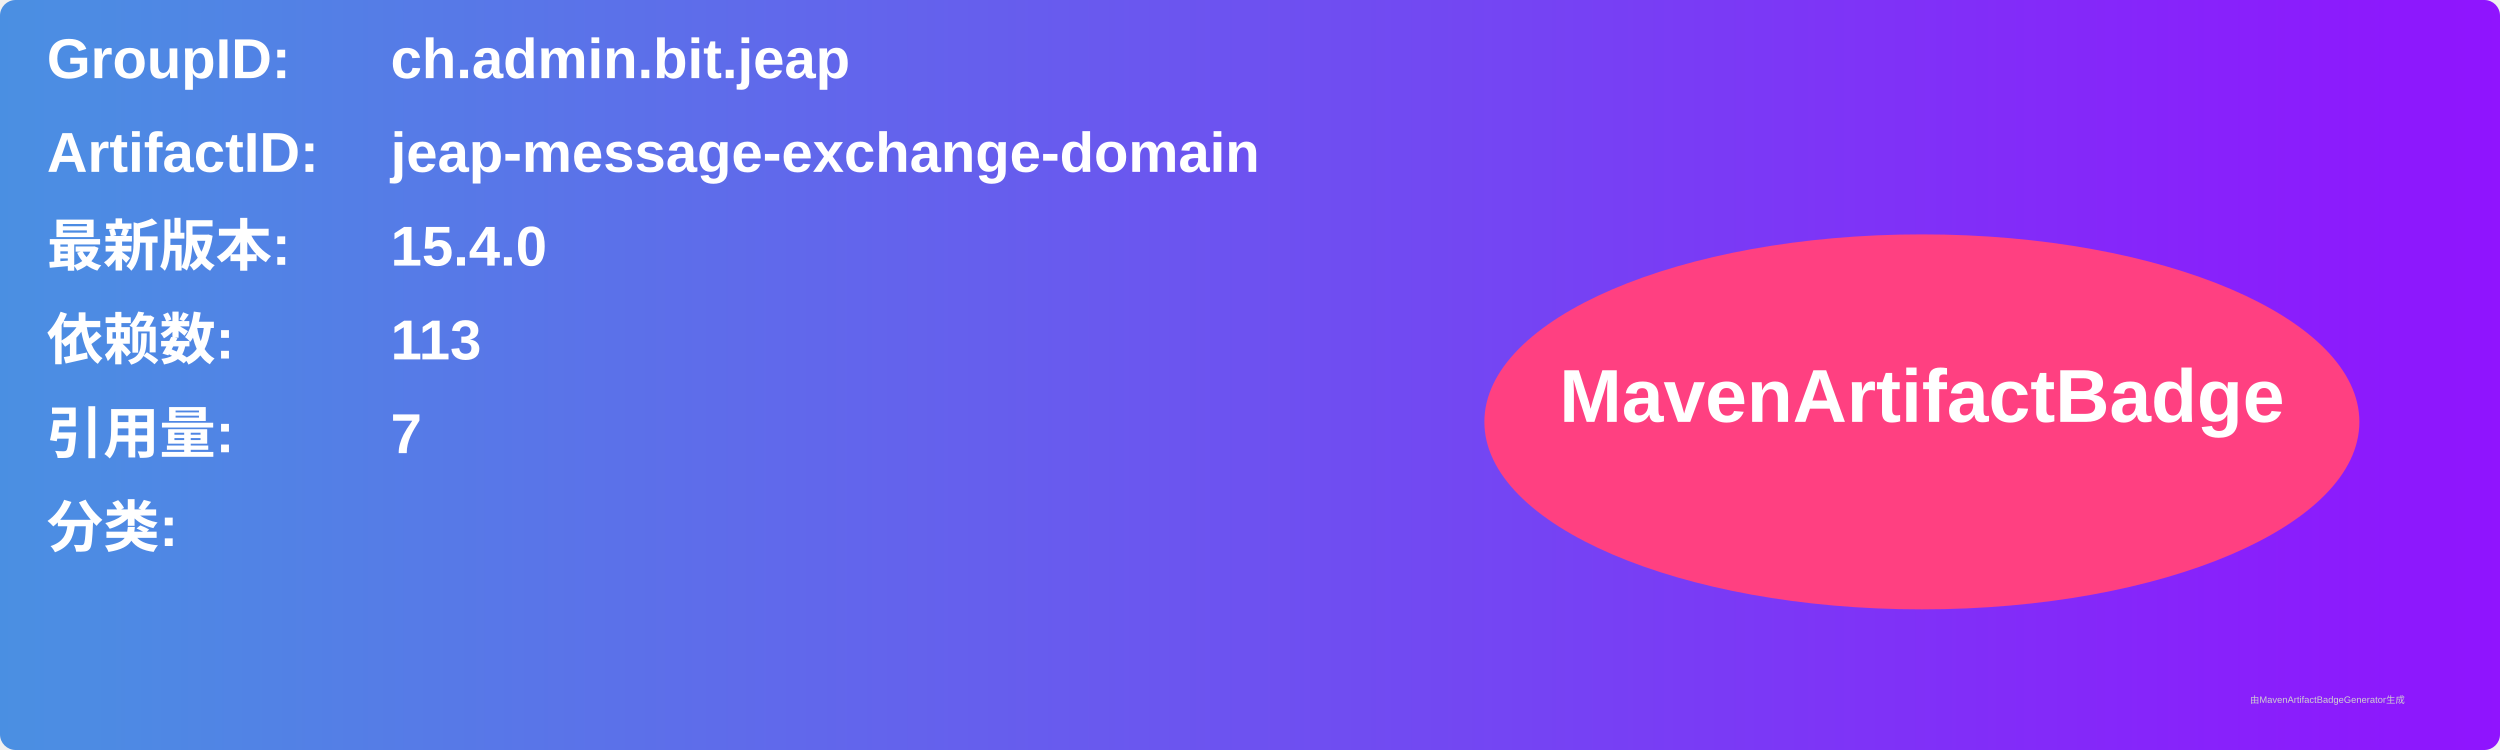
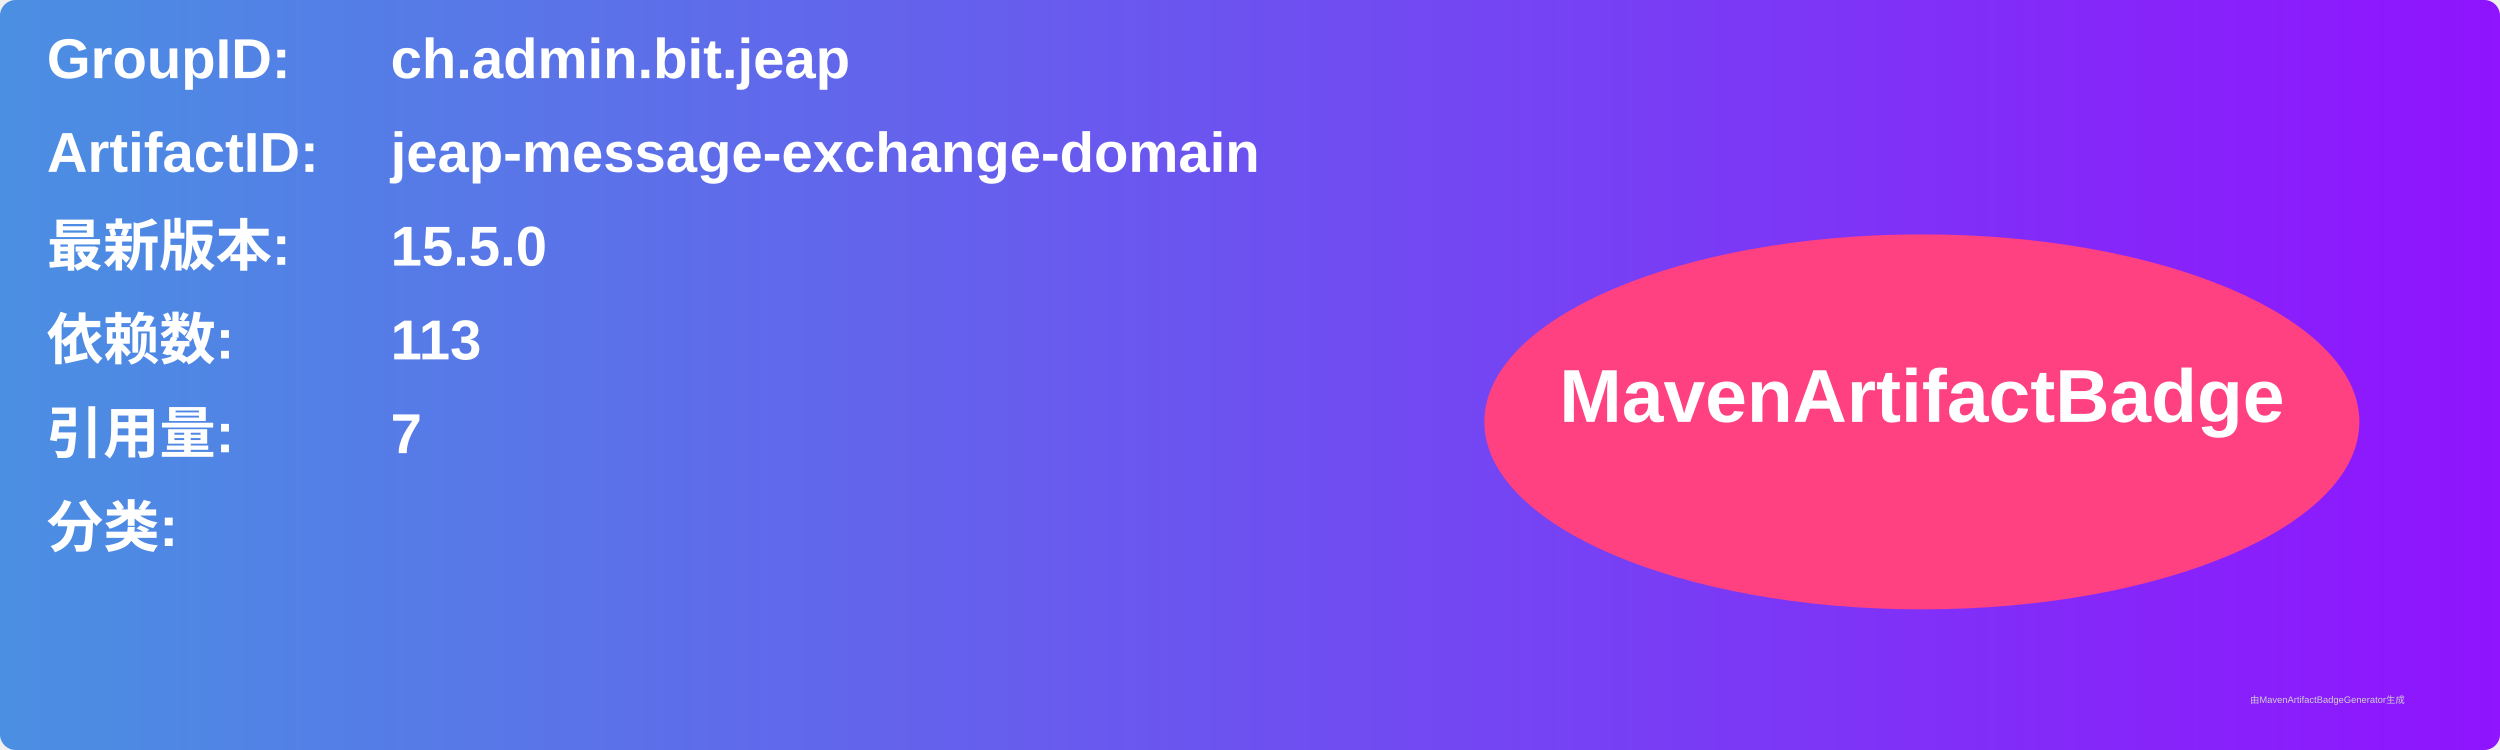
<svg xmlns="http://www.w3.org/2000/svg" width="800" height="240" viewBox="0 0 800 240">
  <linearGradient id="grad" x1="0%" y1="0%" x2="100%" y2="0%">
    <stop offset="0%" stop-color="#4a90e2" />
    <stop offset="100%" stop-color="#9013fe" />
  </linearGradient>
  <rect width="100%" height="100%" rx="5" ry="5" fill="url(#grad)" />
  <g transform="translate(15, 15)">
    <text x="0" y="10" font-family="Arial" font-size="18" fill="white" font-weight="bold" width="260">GroupID:</text>
    <text x="110" y="10" font-family="Arial" font-size="18" fill="white" font-weight="bold" width="460">ch.admin.bit.jeap</text>
    <text x="0" y="40" font-family="Arial" font-size="18" fill="white" font-weight="bold" width="260">ArtifactID:</text>
    <text x="110" y="40" font-family="Arial" font-size="18" fill="white" font-weight="bold" width="460">jeap-message-exchange-domain</text>
    <text x="0" y="70" font-family="Arial" font-size="18" fill="white" font-weight="bold">最新版本:</text>
    <text x="110" y="70" font-family="Arial" font-size="18" fill="white" font-weight="bold">
-       <tspan font-weight="bold">15.4.0</tspan>
+       <tspan font-weight="bold">15.5.0</tspan>
    </text>
    <text x="0" y="100" font-family="Arial" font-size="18" fill="white" font-weight="bold">依赖数: </text>
    <text x="110" y="100" font-family="Arial" font-size="18" fill="white">
      <tspan font-weight="bold">113</tspan>
    </text>
    <text x="0" y="130" font-family="Arial" font-size="18" fill="white" font-weight="bold">引用量: </text>
    <text x="110" y="130" font-family="Arial" font-size="18" fill="white">
      <tspan font-weight="bold">7</tspan>
    </text>
    <text x="0" y="160" font-family="Arial" font-size="18" fill="white" font-weight="bold">分类:</text>
    <text x="10" y="190" font-family="Arial" font-size="10" fill="white">
      <tspan font-weight="bold" />
    </text>
    <ellipse cx="600" cy="120" rx="140" ry="60" fill="#ff4081" />
    <text x="600" y="120" text-anchor="middle" font-family="Arial" font-size="24" fill="white" font-weight="bold">MavenArtifactBadge</text>
  </g>
  <text x="720" y="225" font-family="Arial" font-size="3" fill="#d0d0d0">由MavenArtifactBadgeGenerator生成</text>
</svg>
